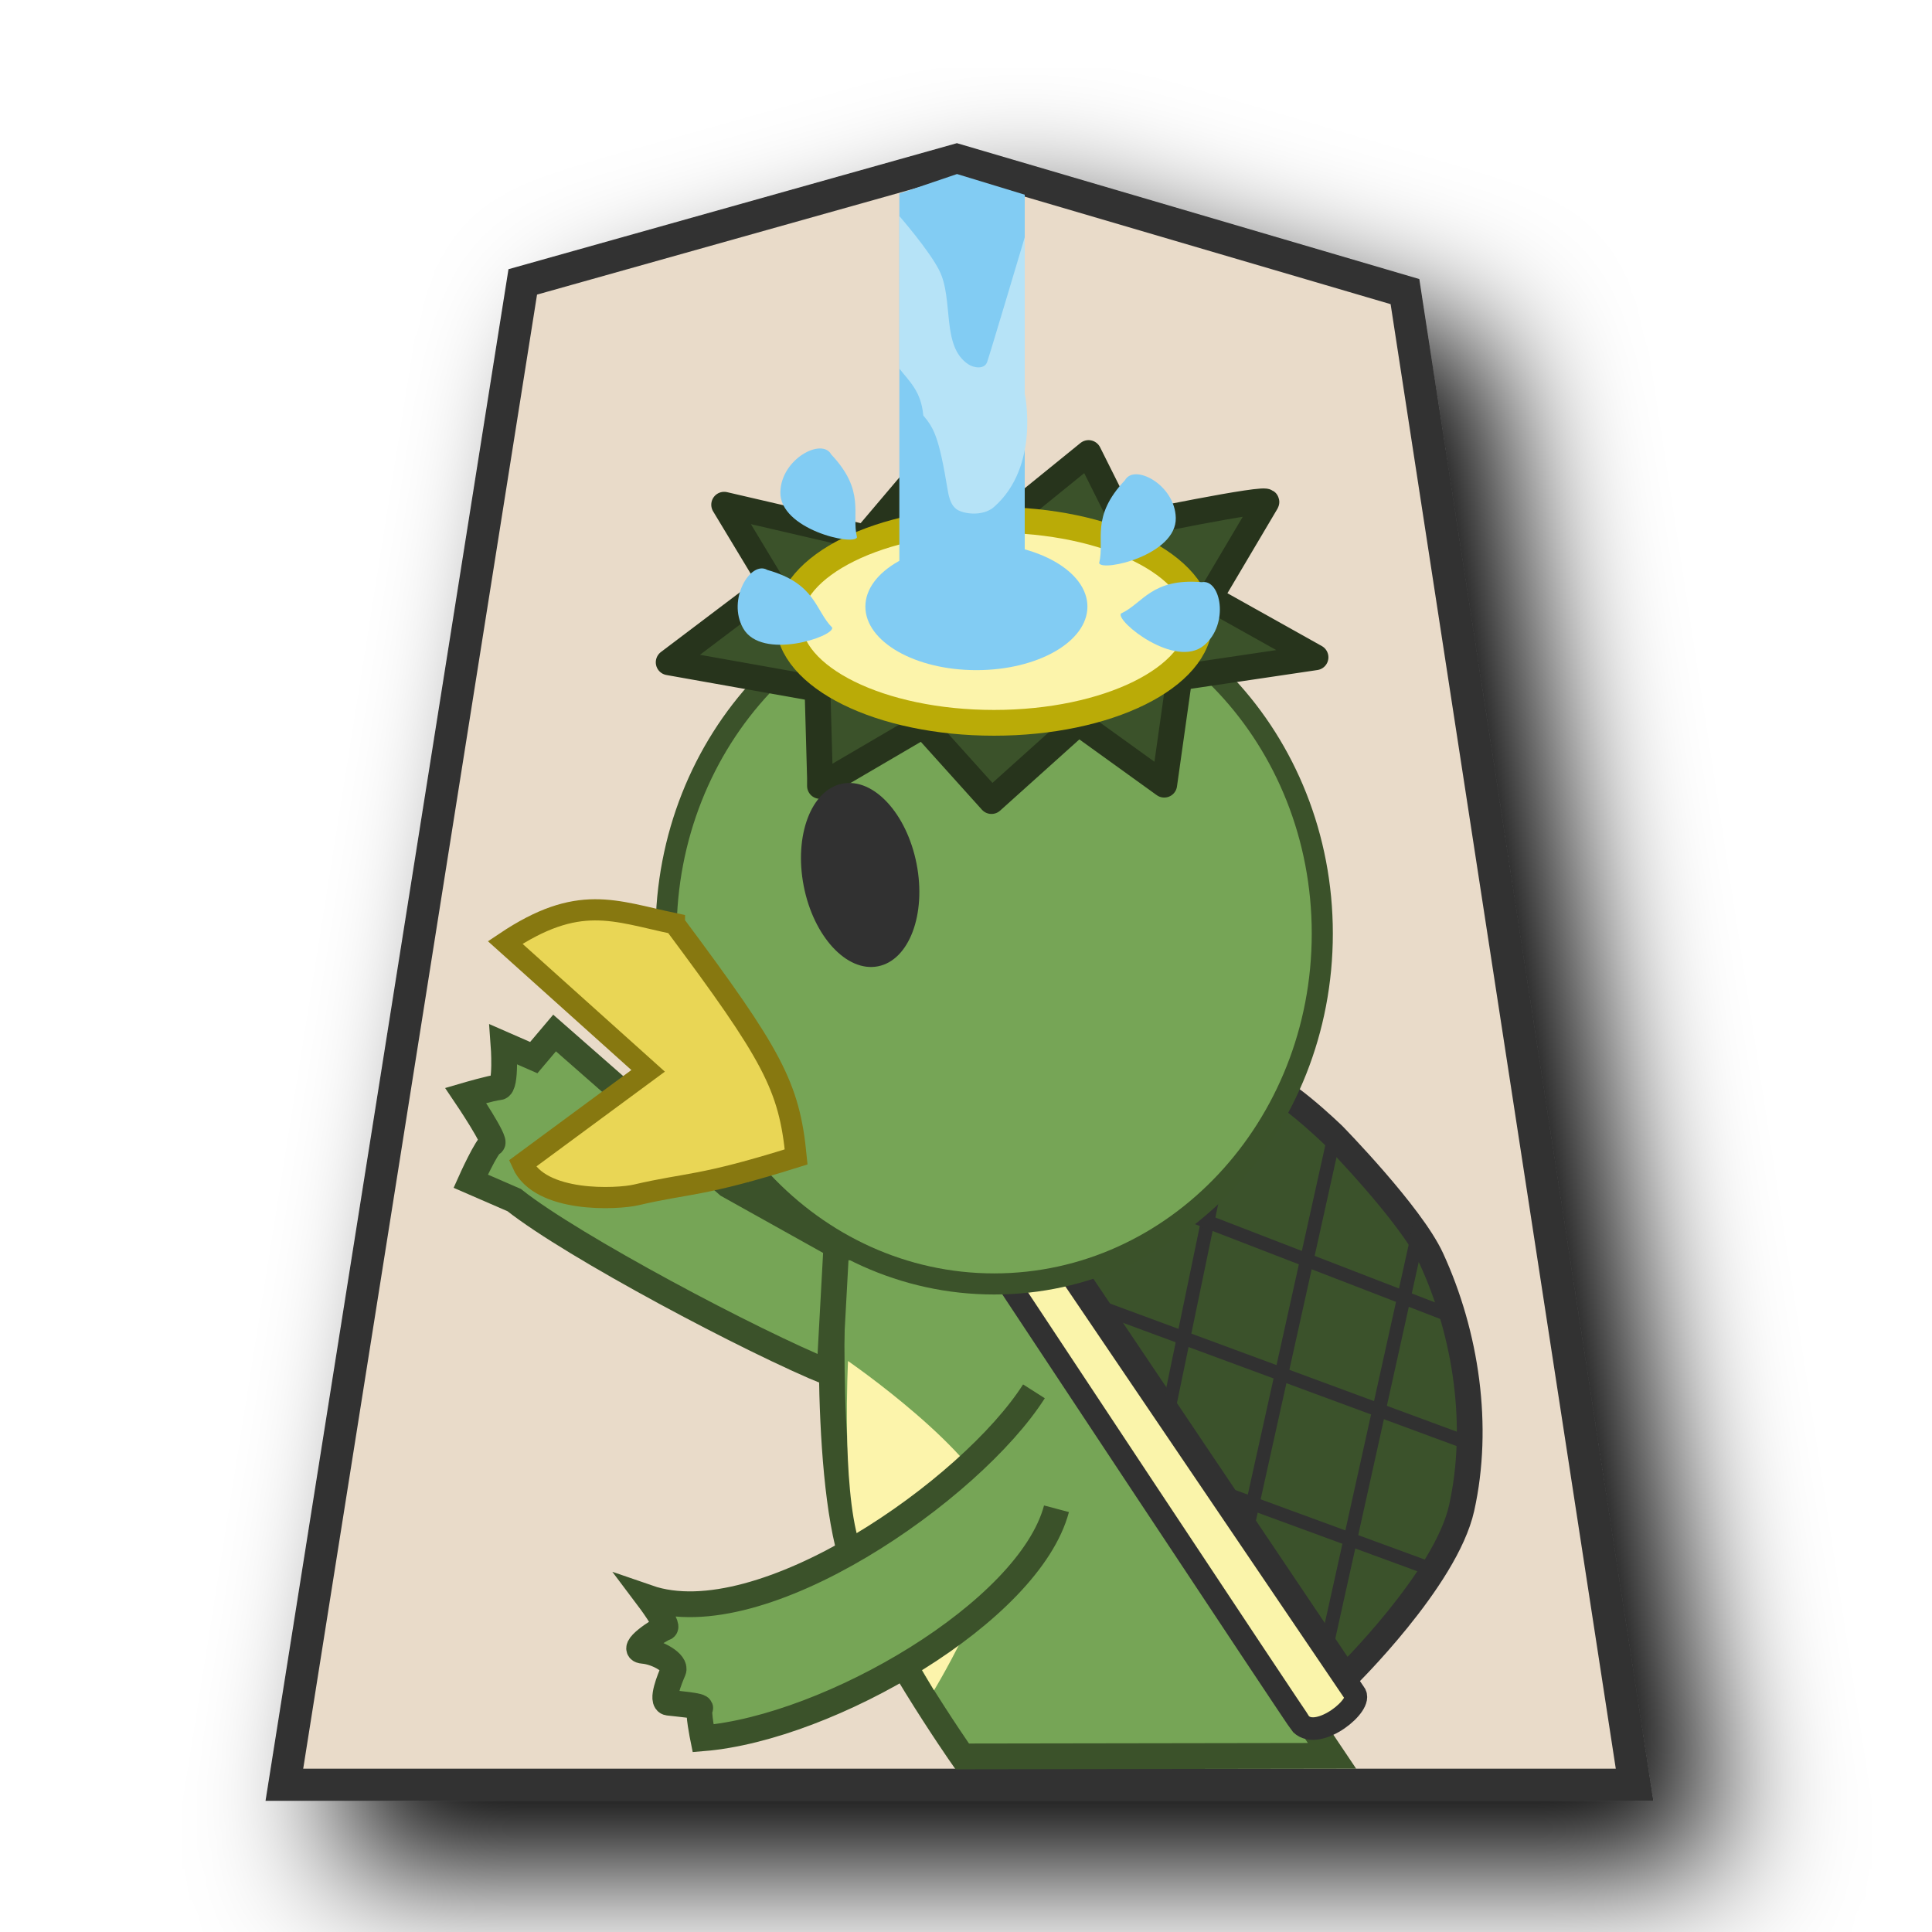
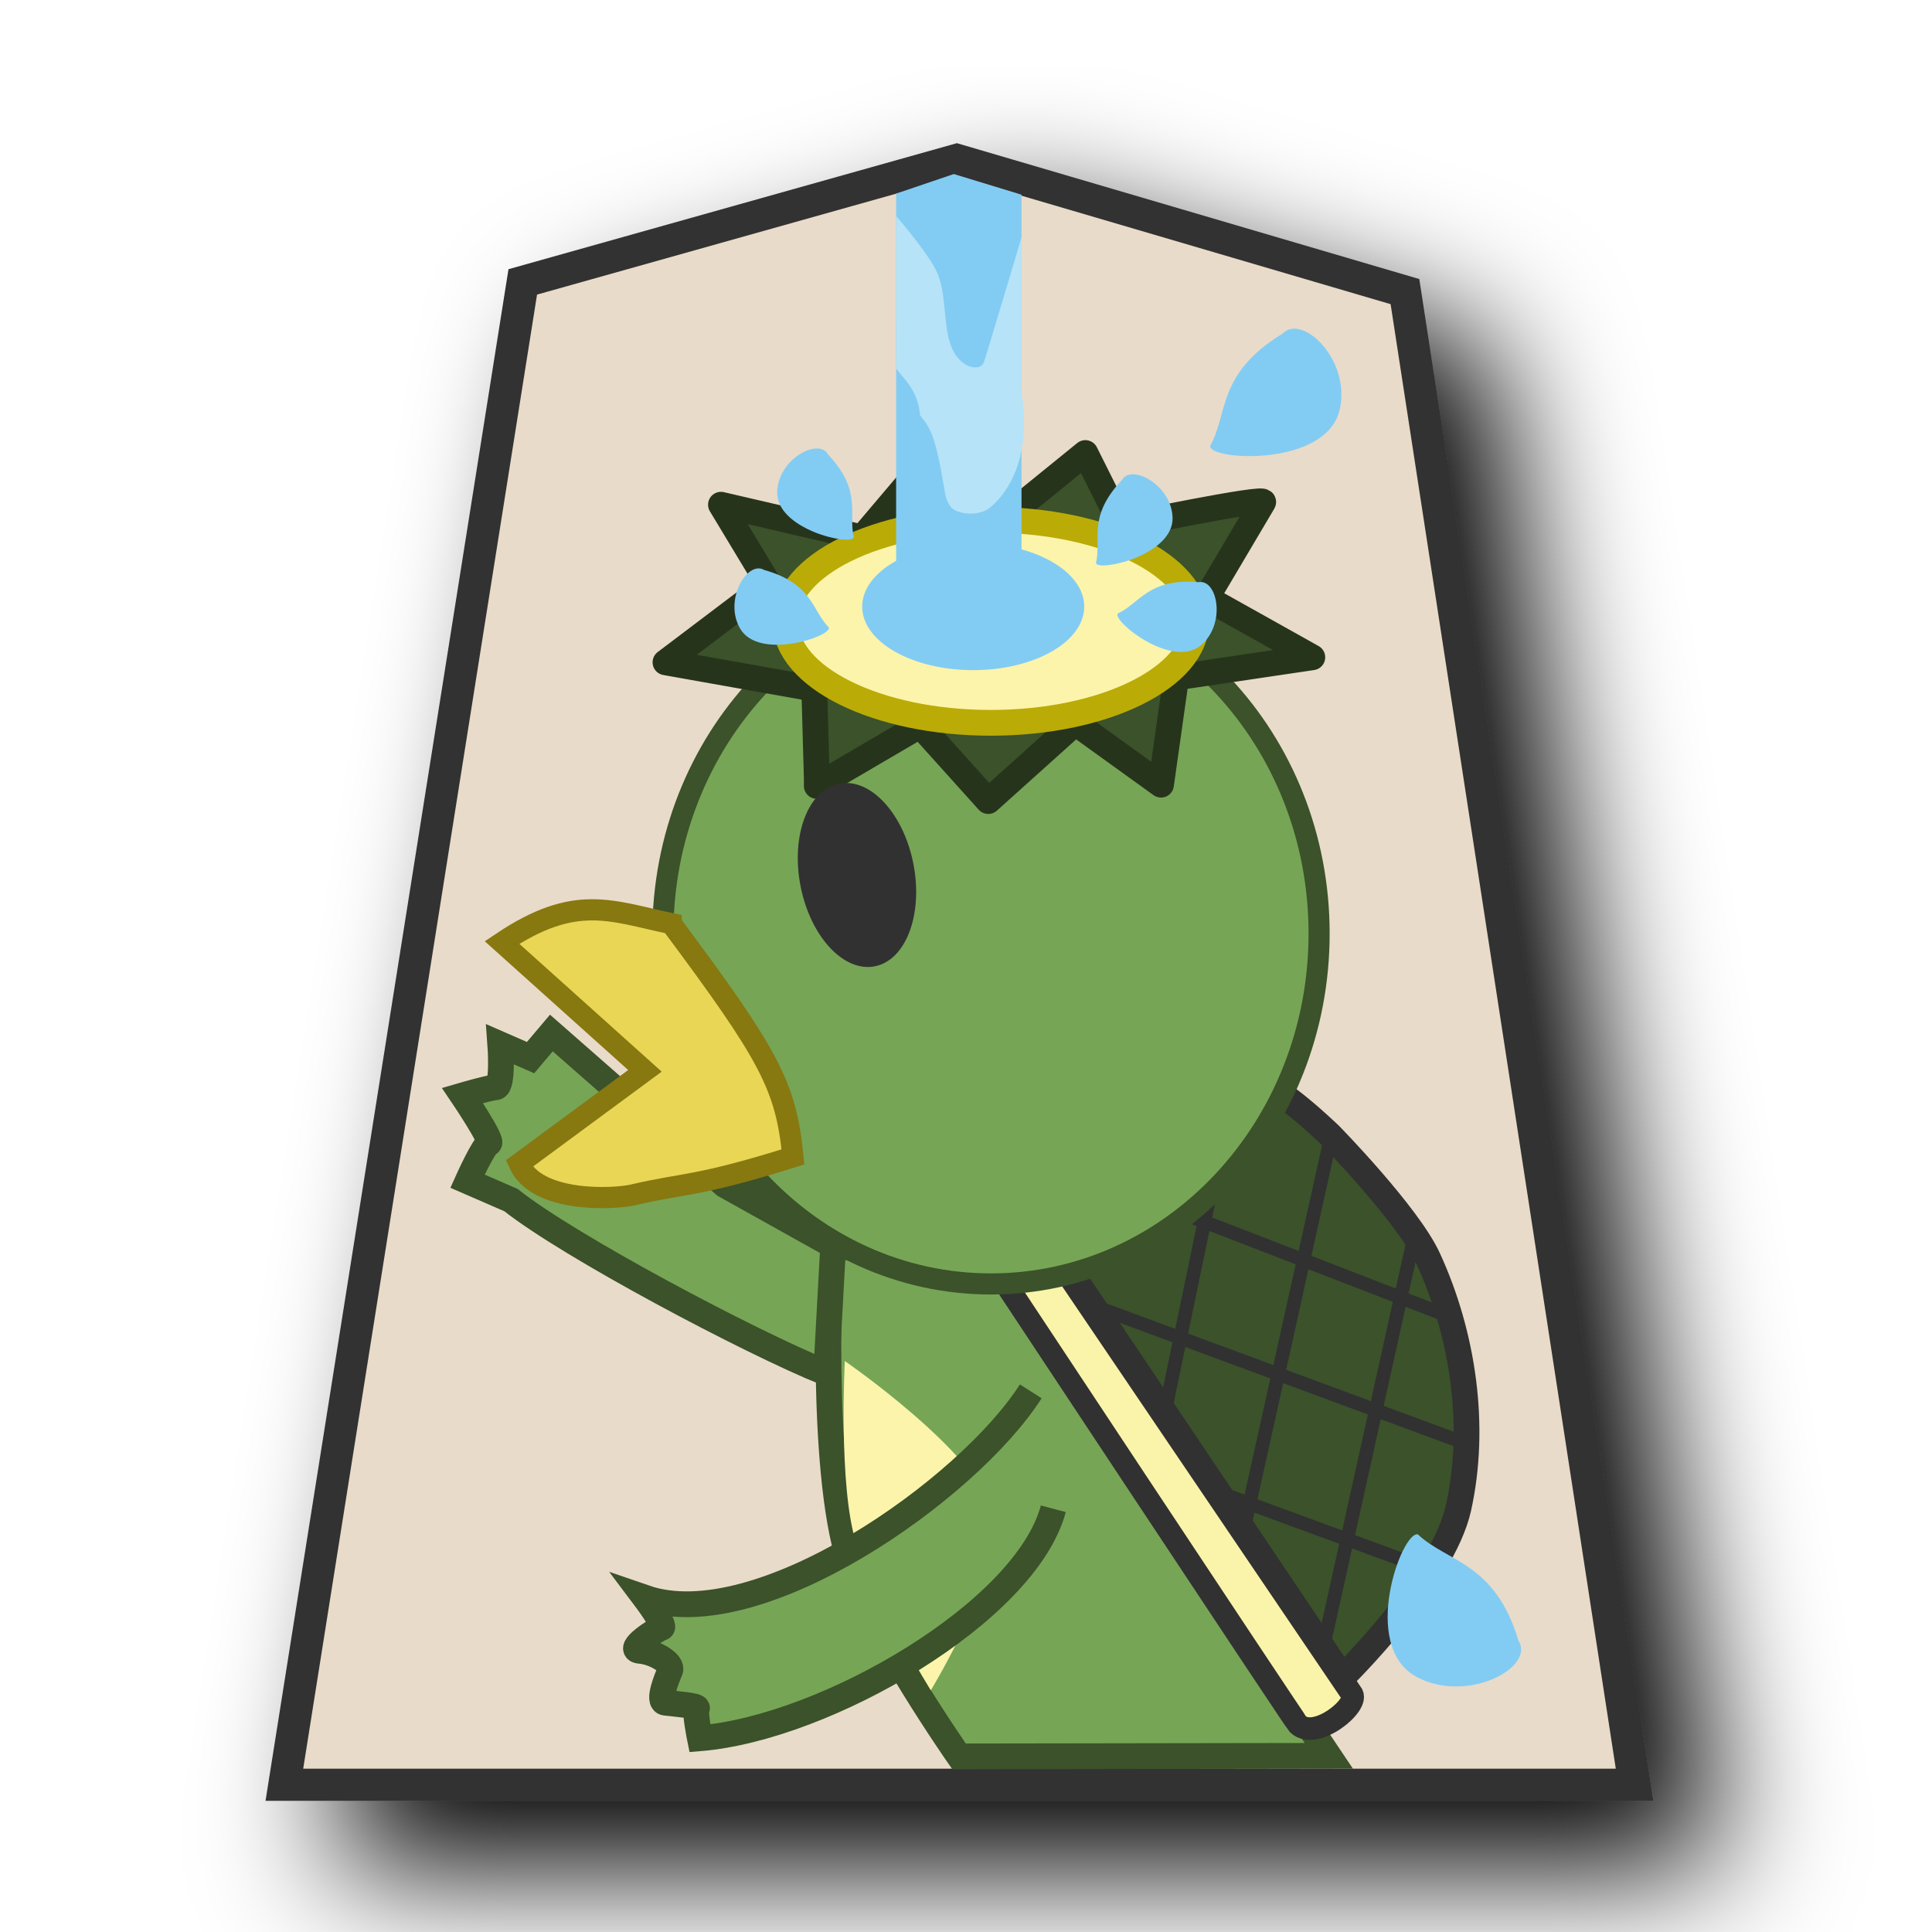
<svg xmlns="http://www.w3.org/2000/svg" viewBox="0 0 60 60" version="1.1" id="svg23" xml:space="preserve">
  <defs id="defs1">
    <filter id="0HI_svg__a" x="-0.134" y="-0.11" width="1.318" height="1.262">
      <feGaussianBlur in="SourceAlpha" result="blur" stdDeviation="2" id="feGaussianBlur1" />
      <feOffset dx="2" dy="2" result="offsetBlur" id="feOffset1" />
      <feBlend in="SourceGraphic" in2="offsetBlur" id="feBlend1" />
    </filter>
  </defs>
  <g fill="#fdc9dd" filter="url(#0HI_svg__a)" transform="matrix(1.05,0,0,1.05,41.40857,-1.768383)" id="g1">
    <path fill="#cdbc68" d="m -11.137,6.414 -12.838,3.608 -7.051,44.45 H 8.908 l -6.79,-44.163 z" id="path1" style="fill:#e9dbc9;fill-opacity:1;stroke:#333333;stroke-width:0.952;stroke-dasharray:none" />
  </g>
-   <path style="fill:#76a556;fill-opacity:1;stroke:#3b522a;stroke-width:0.8;stroke-linecap:butt;stroke-linejoin:miter;stroke-dasharray:none;stroke-opacity:1" d="m 25.896,38.752 c 0,0 -0.375,6.808 0.6,9.786 0.717,2.189 3.387,6.009 3.387,6.009 L 41.367,54.529 30.674,38.605 Z" id="path2" />
-   <path style="fill:#fcf4ab;fill-opacity:1;stroke:none;stroke-width:0.843px;stroke-linecap:butt;stroke-linejoin:miter;stroke-opacity:1" d="m 26.337,42.268 c 0,0 4.103,2.826 4.604,4.698 0.438,1.635 -1.934,5.528 -1.934,5.528 0,0 -1.83,-3 -2.328,-4.604 -0.542,-1.746 -0.343,-5.622 -0.343,-5.622 z" id="path3" />
-   <path style="fill:#76a556;fill-opacity:1;stroke:#3b522a;stroke-width:0.8;stroke-linecap:butt;stroke-linejoin:miter;stroke-dasharray:none;stroke-opacity:1" d="m 25.975,38.683 -3.368,-1.88 -5.384,-4.722 -0.646,0.764 -0.94,-0.411 c 0,0 0.098,1.312 -0.137,1.331 -0.235,0.02 -1.038,0.255 -1.038,0.255 0,0 0.979,1.449 0.822,1.488 -0.157,0.039 -0.666,1.175 -0.666,1.175 l 1.351,0.587 c 1.812,1.437 7.403,4.401 9.79,5.369 z" id="path4" />
-   <path style="fill:#76a556;fill-opacity:1;stroke:#3b522a;stroke-width:0.8;stroke-linecap:butt;stroke-linejoin:miter;stroke-dasharray:none;stroke-opacity:1" d="m 32.11,43.209 c -1.945,3.055 -8.461,7.63 -11.985,6.411 0,0 0.672,0.892 0.521,0.933 -0.151,0.042 -1.134,0.677 -0.677,0.714 0.457,0.037 1.04,0.384 0.941,0.615 -0.099,0.23 -0.405,0.964 -0.152,0.996 0.253,0.032 1.061,0.094 0.983,0.177 -0.079,0.083 0.093,0.929 0.093,0.929 3.919,-0.323 10.128,-3.931 10.976,-7.128" id="path5" />
-   <path style="fill:#3b522b;fill-opacity:1;stroke:#313131;stroke-width:0.8;stroke-linecap:butt;stroke-linejoin:miter;stroke-dasharray:none;stroke-opacity:1" d="m 32.931,38.906 8.861,13.18 c 0,0 3.108,-3.04 3.6,-5.25 0.565,-2.541 0.147,-5.388 -0.941,-7.753 -0.628,-1.365 -3.046,-3.832 -3.046,-3.832 0,0 -1.772,-1.717 -2.215,-1.551 -0.443,0.166 -6.258,5.206 -6.258,5.206 z" id="path6" />
-   <path style="fill:none;stroke:#313131;stroke-width:0.421;stroke-linecap:butt;stroke-linejoin:miter;stroke-dasharray:none;stroke-opacity:1" d="m 36.274,43.872 1.997,-9.633" id="path7" />
-   <path style="fill:none;stroke:#313131;stroke-width:0.421;stroke-linecap:butt;stroke-linejoin:miter;stroke-dasharray:none;stroke-opacity:1" d="M 38.741,47.435 41.443,35.256" id="path8" />
-   <path style="fill:none;stroke:#313131;stroke-width:0.421;stroke-linecap:butt;stroke-linejoin:miter;stroke-dasharray:none;stroke-opacity:1" d="M 41.129,51.449 44.105,38.017" id="path9" />
-   <path style="fill:none;stroke:#313131;stroke-width:0.421;stroke-linecap:butt;stroke-linejoin:miter;stroke-dasharray:none;stroke-opacity:1" d="M 34.237,40.621 45.633,44.831" id="path10" />
-   <path style="fill:none;stroke:#313131;stroke-width:0.421;stroke-linecap:butt;stroke-linejoin:miter;stroke-dasharray:none;stroke-opacity:1" d="m 35.06,36.999 10.182,3.936" id="path11" />
-   <path style="fill:none;stroke:#313131;stroke-width:0.421;stroke-linecap:butt;stroke-linejoin:miter;stroke-dasharray:none;stroke-opacity:1" d="m 37.82,46.299 6.99,2.565" id="path12" />
-   <path style="fill:#faf4aa;fill-opacity:1;stroke:#313131;stroke-width:0.7;stroke-linecap:butt;stroke-linejoin:miter;stroke-dasharray:none;stroke-opacity:1" d="m 32.69,38.742 c -0.664,-0.641 -2.235,-0.148 -1.938,0.255 0,0 9.564,14.462 9.653,14.548 0.548,0.531 1.959,-0.622 1.664,-0.959 z" id="path13" />
-   <ellipse style="opacity:1;fill:#76a556;fill-opacity:1;stroke:#3b522a;stroke-width:0.655;stroke-linecap:round;stroke-linejoin:round;stroke-dasharray:none;stroke-opacity:1" id="path14" cx="30.875" cy="28.992" rx="10.19" ry="10.882" />
-   <g id="g18" transform="translate(0.9200455,2.975965)">
+   <path style="fill:#76a556;fill-opacity:1;stroke:#3b522a;stroke-width:0.8;stroke-linecap:butt;stroke-linejoin:miter;stroke-dasharray:none;stroke-opacity:1" d="m 25.797,38.752 c 0,0 -0.375,6.808 0.6,9.786 0.717,2.189 3.387,6.009 3.387,6.009 L 41.267,54.529 30.574,38.605 Z" id="path2" />
+   <path style="fill:#fcf4ab;fill-opacity:1;stroke:none;stroke-width:0.843px;stroke-linecap:butt;stroke-linejoin:miter;stroke-opacity:1" d="m 26.237,42.268 c 0,0 4.103,2.826 4.604,4.698 0.438,1.635 -1.934,5.528 -1.934,5.528 0,0 -1.83,-3 -2.328,-4.604 -0.542,-1.746 -0.343,-5.622 -0.343,-5.622 z" id="path3" />
+   <path style="fill:#76a556;fill-opacity:1;stroke:#3b522a;stroke-width:0.8;stroke-linecap:butt;stroke-linejoin:miter;stroke-dasharray:none;stroke-opacity:1" d="m 25.875,38.683 -3.368,-1.88 -5.384,-4.722 -0.646,0.764 -0.94,-0.411 c 0,0 0.098,1.312 -0.137,1.331 -0.235,0.02 -1.038,0.255 -1.038,0.255 0,0 0.979,1.449 0.822,1.488 -0.157,0.039 -0.666,1.175 -0.666,1.175 l 1.351,0.587 c 1.812,1.437 7.403,4.401 9.79,5.369 z" id="path4" />
+   <path style="fill:#76a556;fill-opacity:1;stroke:#3b522a;stroke-width:0.8;stroke-linecap:butt;stroke-linejoin:miter;stroke-dasharray:none;stroke-opacity:1" d="m 32.011,43.209 c -1.945,3.055 -8.461,7.63 -11.985,6.411 0,0 0.672,0.892 0.521,0.933 -0.151,0.042 -1.134,0.677 -0.677,0.714 0.457,0.037 1.04,0.384 0.941,0.615 -0.099,0.23 -0.405,0.964 -0.152,0.996 0.253,0.032 1.061,0.094 0.983,0.177 -0.079,0.083 0.093,0.929 0.093,0.929 3.919,-0.323 10.128,-3.931 10.976,-7.128" id="path5" />
+   <path style="fill:#3b522b;fill-opacity:1;stroke:#313131;stroke-width:0.8;stroke-linecap:butt;stroke-linejoin:miter;stroke-dasharray:none;stroke-opacity:1" d="m 32.832,38.906 8.861,13.18 c 0,0 3.108,-3.04 3.6,-5.25 0.565,-2.541 0.147,-5.388 -0.941,-7.753 -0.628,-1.365 -3.046,-3.832 -3.046,-3.832 0,0 -1.772,-1.717 -2.215,-1.551 -0.443,0.166 -6.258,5.206 -6.258,5.206 z" id="path6" />
+   <path style="fill:none;stroke:#313131;stroke-width:0.421;stroke-linecap:butt;stroke-linejoin:miter;stroke-dasharray:none;stroke-opacity:1" d="m 36.174,43.872 1.997,-9.633" id="path7" />
+   <path style="fill:none;stroke:#313131;stroke-width:0.421;stroke-linecap:butt;stroke-linejoin:miter;stroke-dasharray:none;stroke-opacity:1" d="M 38.641,47.435 41.343,35.256" id="path8" />
+   <path style="fill:none;stroke:#313131;stroke-width:0.421;stroke-linecap:butt;stroke-linejoin:miter;stroke-dasharray:none;stroke-opacity:1" d="M 41.03,51.449 44.006,38.017" id="path9" />
+   <path style="fill:none;stroke:#313131;stroke-width:0.421;stroke-linecap:butt;stroke-linejoin:miter;stroke-dasharray:none;stroke-opacity:1" d="M 34.138,40.621 45.533,44.831" id="path10" />
+   <path style="fill:none;stroke:#313131;stroke-width:0.421;stroke-linecap:butt;stroke-linejoin:miter;stroke-dasharray:none;stroke-opacity:1" d="m 34.96,36.999 10.182,3.936" id="path11" />
+   <path style="fill:none;stroke:#313131;stroke-width:0.421;stroke-linecap:butt;stroke-linejoin:miter;stroke-dasharray:none;stroke-opacity:1" d="m 37.721,46.299 6.99,2.565" id="path12" />
+   <path style="fill:#faf4aa;fill-opacity:1;stroke:#313131;stroke-width:0.7;stroke-linecap:butt;stroke-linejoin:miter;stroke-dasharray:none;stroke-opacity:1" d="m 32.591,38.742 c -0.664,-0.641 -2.235,-0.148 -1.938,0.255 0,0 9.564,14.462 9.653,14.548 0.548,0.531 1.959,-0.622 1.664,-0.959 z" id="path13" />
+   <ellipse style="opacity:1;fill:#76a556;fill-opacity:1;stroke:#3b522a;stroke-width:0.655;stroke-linecap:round;stroke-linejoin:round;stroke-dasharray:none;stroke-opacity:1" id="path14" cx="30.776" cy="28.992" rx="10.19" ry="10.882" />
+   <g id="g18" transform="translate(0.8206874,2.975965)">
    <path style="fill:#3b522a;fill-opacity:1;stroke:#27341c;stroke-width:0.8;stroke-linecap:round;stroke-linejoin:round;stroke-dasharray:none;stroke-opacity:1" d="m 24.545,21.195 -0.078,-2.78 -4.621,-0.822 3.211,-2.428 -1.488,-2.467 4.386,1.018 2.389,-2.819 1.84,2.389 2.702,-2.193 1.136,2.271 c 0,0 4.503,-0.94 4.386,-0.744 -0.117,0.196 -1.762,2.976 -1.762,2.976 l 3.289,1.841 -4.229,0.627 -0.47,3.329 -2.663,-1.919 -2.702,2.428 -2.115,-2.35 -3.211,1.88 z" id="path16" />
    <ellipse style="opacity:1;fill:#fcf4ab;fill-opacity:1;stroke:#baab07;stroke-width:0.8;stroke-linecap:round;stroke-linejoin:round;stroke-dasharray:none;stroke-opacity:1" id="path15" cx="29.95" cy="16.32" rx="6.383" ry="3.152" />
  </g>
-   <path style="fill:#e9d655;fill-opacity:1;stroke:#877810;stroke-width:0.658;stroke-linecap:butt;stroke-linejoin:miter;stroke-dasharray:none;stroke-opacity:1" d="m 20.945,28.685 c 3.047,4.089 3.566,5.039 3.78,7.244 -2.967,0.933 -3.346,0.8 -4.97,1.18 -0.579,0.135 -2.981,0.263 -3.534,-0.971 l 3.907,-2.882 -4.439,-3.986 c 2.284,-1.531 3.38,-0.979 5.256,-0.586 z" id="path17" />
-   <ellipse style="opacity:1;fill:#313131;fill-opacity:1;stroke:none;stroke-width:1.139;stroke-linecap:round;stroke-linejoin:round;stroke-dasharray:none;stroke-opacity:1" id="path18" cx="21.036" cy="31.772" rx="1.786" ry="2.89" transform="rotate(-11.00223)" />
-   <path style="fill:#82ccf3;stroke:none;stroke-width:1px;stroke-linecap:butt;stroke-linejoin:miter;stroke-opacity:1;fill-opacity:1" d="m 29.721,5.405 -1.791,0.608 V 19.157 h 3.894 V 6.046 Z" id="path19" />
-   <ellipse style="fill:#82ccf3;fill-opacity:1;stroke:none;stroke-width:0.601;stroke-linecap:round;stroke-linejoin:round;stroke-opacity:0.992" id="path20" cx="30.323" cy="18.838" rx="3.448" ry="1.974" />
-   <path style="fill:#b6e3f7;fill-opacity:1;stroke:none;stroke-width:0.126px;stroke-linecap:butt;stroke-linejoin:miter;stroke-opacity:1" d="m 27.93,6.71 c 0,0 0.924,1.062 1.238,1.684 0.46,0.91 0.054,2.365 0.908,2.922 0.162,0.106 0.487,0.165 0.578,-0.066 0.06,-0.154 1.17,-3.88 1.17,-3.88 v 4.854 c 0,0 0.486,2.254 -0.954,3.52 -0.266,0.234 -0.726,0.256 -1.057,0.128 -0.259,-0.101 -0.336,-0.376 -0.381,-0.651 -0.275,-1.672 -0.431,-1.923 -0.759,-2.32 -0.063,-0.748 -0.44,-1.064 -0.742,-1.453 z" id="path21" />
-   <path style="fill:#82ccf3;fill-opacity:1;stroke:none;stroke-width:0.563px;stroke-linecap:butt;stroke-linejoin:miter;stroke-opacity:1" d="m 34.135,17.488 c 0.18,-0.73 -0.276,-1.43 0.801,-2.573 0.285,-0.527 1.553,0.134 1.579,1.166 0.029,1.16 -2.292,1.684 -2.38,1.407 z" id="path22" />
-   <path style="fill:#82ccf3;fill-opacity:1;stroke:none;stroke-width:0.563px;stroke-linecap:butt;stroke-linejoin:miter;stroke-opacity:1" d="m 26.615,16.686 c -0.18,-0.73 0.276,-1.43 -0.801,-2.573 -0.285,-0.527 -1.553,0.134 -1.579,1.166 -0.029,1.16 2.292,1.684 2.38,1.407 z" id="path23" />
-   <path style="fill:#82ccf3;fill-opacity:1;stroke:none;stroke-width:0.563px;stroke-linecap:butt;stroke-linejoin:miter;stroke-opacity:1" d="m 25.844,19.49 c -0.531,-0.532 -0.502,-1.367 -2.014,-1.79 -0.517,-0.304 -1.26,0.917 -0.75,1.813 0.574,1.009 2.832,0.259 2.765,-0.023 z" id="path24" />
-   <path style="fill:#82ccf3;fill-opacity:1;stroke:none;stroke-width:0.563px;stroke-linecap:butt;stroke-linejoin:miter;stroke-opacity:1" d="m 34.811,19.055 c 0.684,-0.314 0.947,-1.107 2.512,-0.975 0.59,-0.105 0.862,1.298 0.071,1.961 -0.889,0.745 -2.744,-0.745 -2.583,-0.986 z" id="path25" />
+   <path style="fill:#e9d655;fill-opacity:1;stroke:#877810;stroke-width:0.658;stroke-linecap:butt;stroke-linejoin:miter;stroke-dasharray:none;stroke-opacity:1" d="m 20.846,28.685 c 3.047,4.089 3.566,5.039 3.78,7.244 -2.967,0.933 -3.346,0.8 -4.97,1.18 -0.579,0.135 -2.981,0.263 -3.534,-0.971 l 3.907,-2.882 -4.439,-3.986 c 2.284,-1.531 3.38,-0.979 5.256,-0.586 z" id="path17" />
+   <ellipse style="opacity:1;fill:#313131;fill-opacity:1;stroke:none;stroke-width:1.139;stroke-linecap:round;stroke-linejoin:round;stroke-dasharray:none;stroke-opacity:1" id="path18" cx="20.939" cy="31.753" rx="1.786" ry="2.89" transform="rotate(-11.00223)" />
+   <g id="g25">
+     <path style="fill:#82ccf3;fill-opacity:1;stroke:none;stroke-width:1px;stroke-linecap:butt;stroke-linejoin:miter;stroke-opacity:1" d="m 29.621,5.405 -1.791,0.608 V 19.157 H 31.724 V 6.046 Z" id="path19" />
+     <ellipse style="fill:#82ccf3;fill-opacity:1;stroke:none;stroke-width:0.601;stroke-linecap:round;stroke-linejoin:round;stroke-opacity:0.992" id="path20" cx="30.224" cy="18.838" rx="3.448" ry="1.974" />
+     <path style="fill:#b6e3f7;fill-opacity:1;stroke:none;stroke-width:0.126px;stroke-linecap:butt;stroke-linejoin:miter;stroke-opacity:1" d="m 27.831,6.71 c 0,0 0.924,1.062 1.238,1.684 0.46,0.91 0.054,2.365 0.908,2.922 0.162,0.106 0.487,0.165 0.578,-0.066 0.06,-0.154 1.17,-3.88 1.17,-3.88 v 4.854 c 0,0 0.486,2.254 -0.954,3.52 -0.266,0.234 -0.726,0.256 -1.057,0.128 -0.259,-0.101 -0.336,-0.376 -0.381,-0.651 -0.275,-1.672 -0.431,-1.923 -0.759,-2.32 -0.063,-0.748 -0.44,-1.064 -0.742,-1.453 z" id="path21" />
+     <path style="fill:#82ccf3;fill-opacity:1;stroke:none;stroke-width:0.563px;stroke-linecap:butt;stroke-linejoin:miter;stroke-opacity:1" d="m 34.035,17.488 c 0.18,-0.73 -0.276,-1.43 0.801,-2.573 0.285,-0.527 1.553,0.134 1.579,1.166 0.029,1.16 -2.292,1.684 -2.38,1.407 z" id="path22" />
+     <path style="fill:#82ccf3;fill-opacity:1;stroke:none;stroke-width:0.563px;stroke-linecap:butt;stroke-linejoin:miter;stroke-opacity:1" d="m 26.516,16.686 c -0.18,-0.73 0.276,-1.43 -0.801,-2.573 -0.285,-0.527 -1.553,0.134 -1.579,1.166 -0.029,1.16 2.292,1.684 2.38,1.407 z" id="path23" />
+     <path style="fill:#82ccf3;fill-opacity:1;stroke:none;stroke-width:0.563px;stroke-linecap:butt;stroke-linejoin:miter;stroke-opacity:1" d="m 25.744,19.49 c -0.531,-0.532 -0.502,-1.367 -2.014,-1.79 -0.517,-0.304 -1.26,0.917 -0.75,1.813 0.574,1.009 2.832,0.259 2.765,-0.023 z" id="path24" />
+     <path style="fill:#82ccf3;fill-opacity:1;stroke:none;stroke-width:0.563px;stroke-linecap:butt;stroke-linejoin:miter;stroke-opacity:1" d="m 34.711,19.055 c 0.684,-0.314 0.947,-1.107 2.512,-0.975 0.59,-0.105 0.862,1.298 0.071,1.961 -0.889,0.745 -2.744,-0.745 -2.583,-0.986 z" id="path25" />
+     <path style="fill:#82ccf3;fill-opacity:1;stroke:none;stroke-width:0.857px;stroke-linecap:butt;stroke-linejoin:miter;stroke-opacity:1" d="m 37.579,13.856 c 0.568,-1.01 0.209,-2.242 2.241,-3.488 0.633,-0.663 2.173,0.853 1.774,2.397 -0.449,1.737 -4.006,1.538 -4.015,1.09 z" id="path26" />
+     <path style="fill:#82ccf3;fill-opacity:1;stroke:none;stroke-width:0.942px;stroke-linecap:butt;stroke-linejoin:miter;stroke-opacity:1" d="m 44.033,47.652 c 0.929,0.873 2.39,0.861 3.125,3.299 0.53,0.839 -1.607,1.975 -3.174,1.121 -1.763,-0.961 -0.444,-4.54 0.049,-4.42 z" id="path27" />
+   </g>
</svg>
